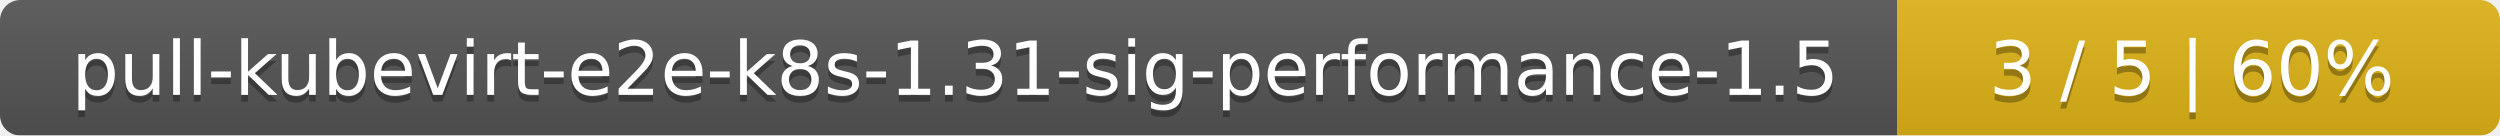
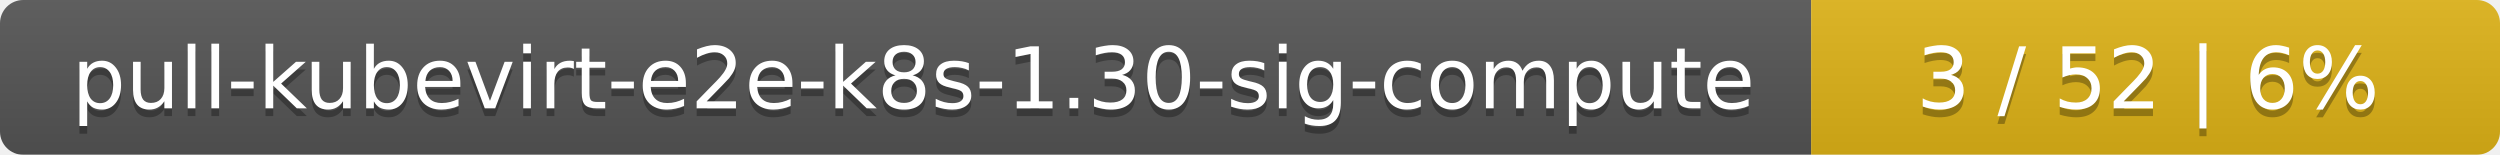
- <svg xmlns="http://www.w3.org/2000/svg" width="369" height="20">
+ <svg xmlns="http://www.w3.org/2000/svg" width="323" height="20">
  <linearGradient id="smooth" x2="0" y2="100%">
    <stop offset="0" stop-color="#bbb" stop-opacity=".1" />
    <stop offset="1" stop-opacity=".1" />
  </linearGradient>
  <mask id="round">
-     <rect width="369" height="20" rx="3" fill="#fff" />
+     <rect width="323" height="20" rx="3" fill="#fff" />
  </mask>
  <g mask="url(#round)">
-     <rect width="280" height="20" fill="#555" />
-     <rect x="280" width="89" height="20" fill="#dfb317" />
-     <rect width="369" height="20" fill="url(#smooth)" />
+     <rect width="234" height="20" fill="#555" />
+     <rect x="234" width="89" height="20" fill="#dfb317" />
+     <rect width="323" height="20" fill="url(#smooth)" />
  </g>
  <g fill="#fff" text-anchor="middle" font-family="DejaVu Sans,Verdana,Geneva,sans-serif" font-size="11">
-     <text x="141" y="15" fill="#010101" fill-opacity=".3">pull-kubevirt-e2e-k8s-1.31-sig-performance-1.5</text>
-     <text x="141" y="14">pull-kubevirt-e2e-k8s-1.31-sig-performance-1.5</text>
-     <text x="323.5" y="15" fill="#010101" fill-opacity=".3">3 / 5    |    60%</text>
-     <text x="323.5" y="14">3 / 5    |    60%</text>
+     <text x="118" y="15" fill="#010101" fill-opacity=".3">pull-kubevirt-e2e-k8s-1.30-sig-compute</text>
+     <text x="118" y="14">pull-kubevirt-e2e-k8s-1.30-sig-compute</text>
+     <text x="277.5" y="15" fill="#010101" fill-opacity=".3">3 / 52    |    6%</text>
+     <text x="277.5" y="14">3 / 52    |    6%</text>
  </g>
</svg>
